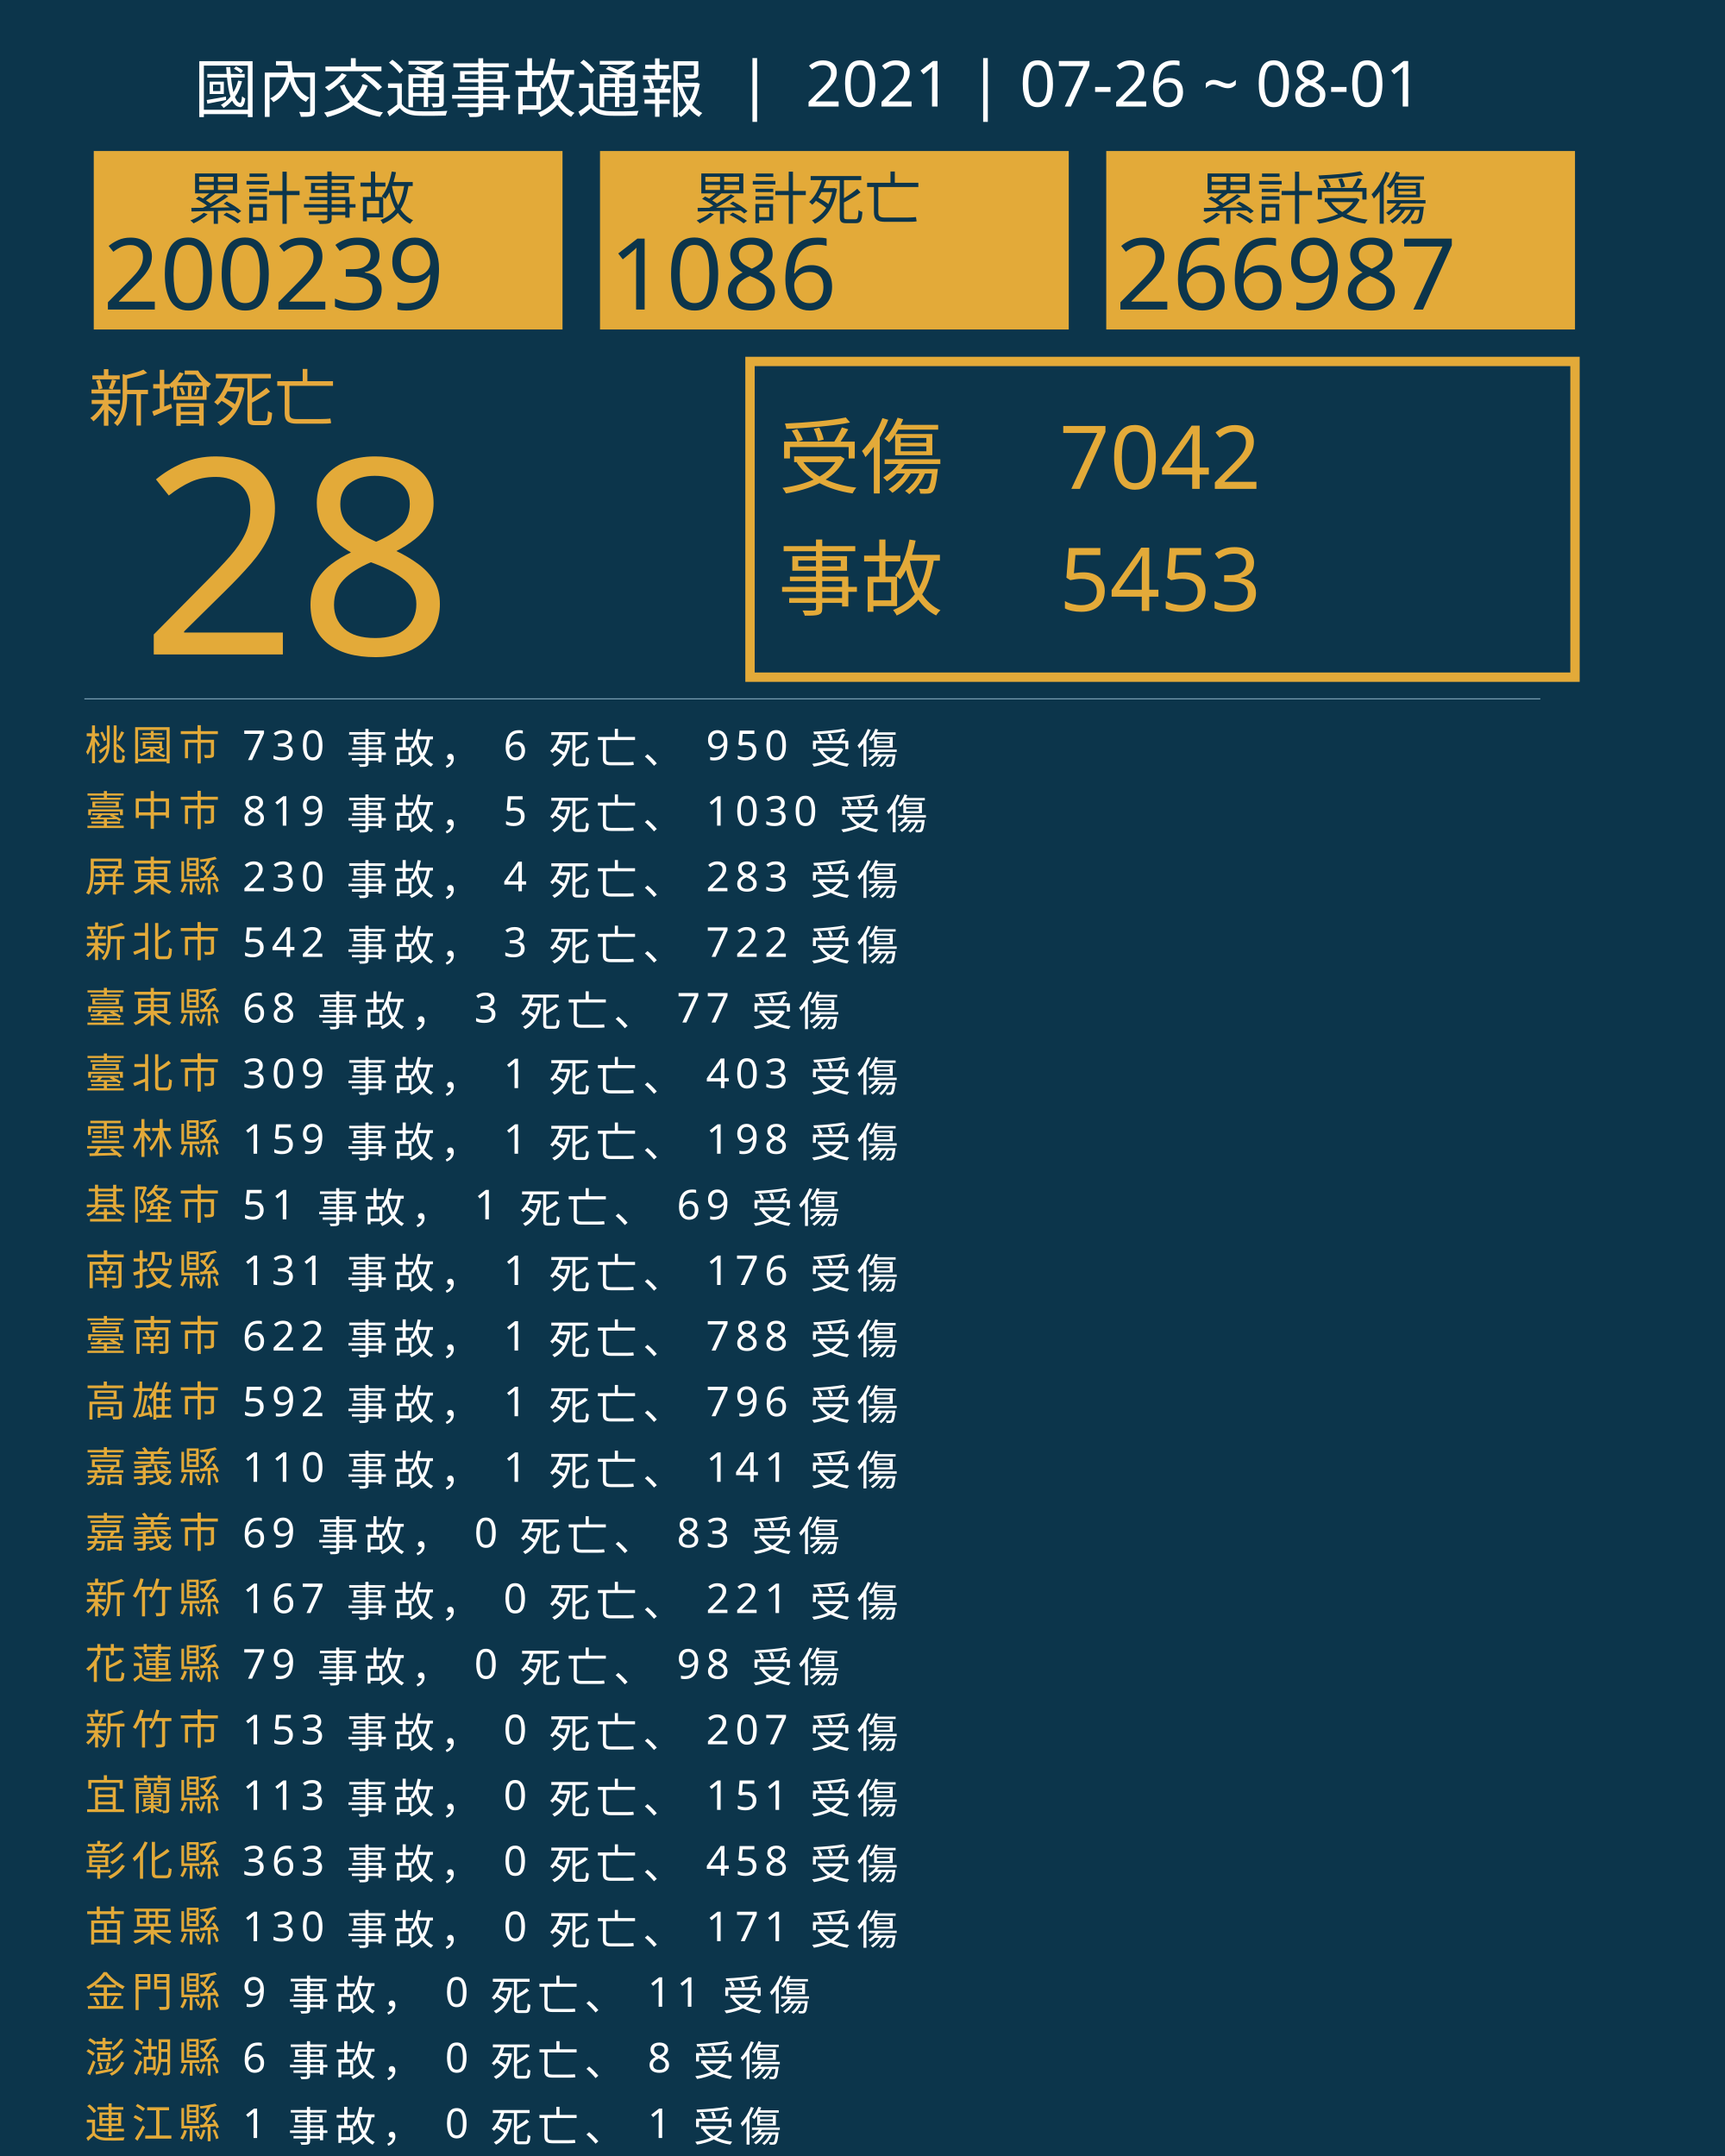
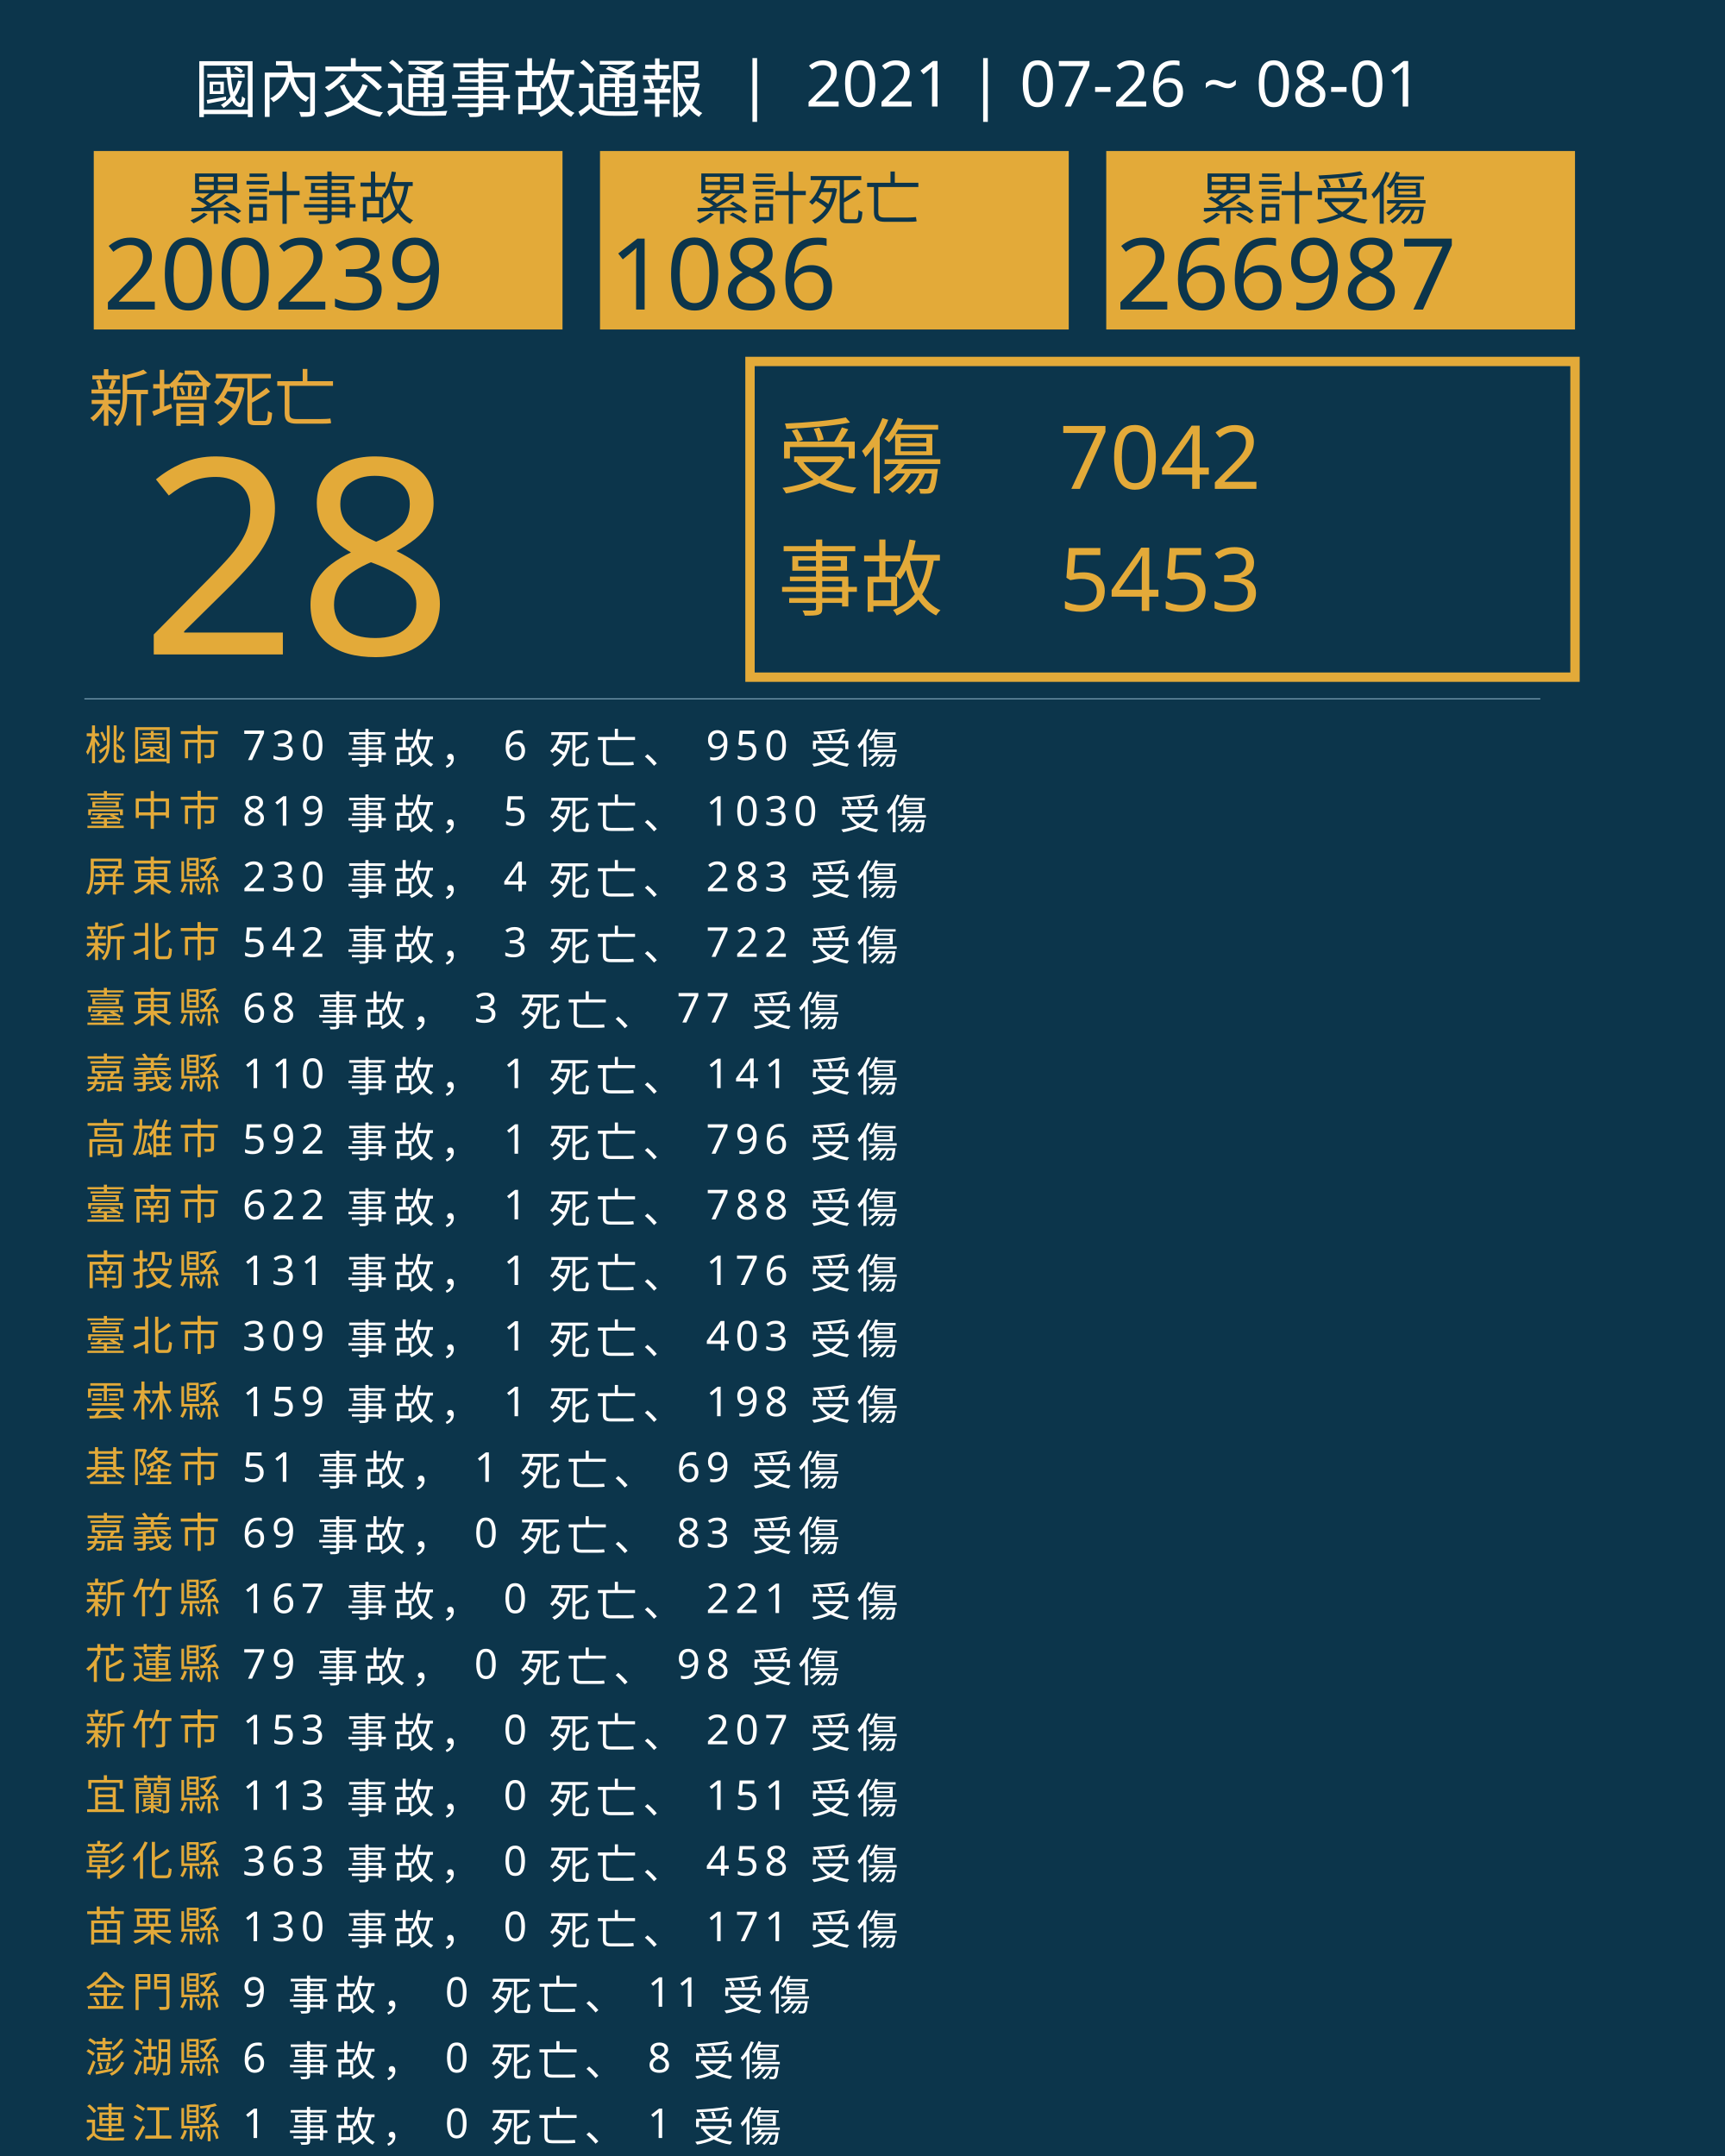
<svg xmlns="http://www.w3.org/2000/svg" version="1.1" id="圖層_1" x="0px" y="0px" viewBox="0 0 1840 2300" style="enable-background:new 0 0 1840 2300;" xml:space="preserve">
  <style type="text/css">
	.st0{fill:#0C354B;}
	.st1{fill:#E5A83D;}
	.st2{font-family:'NotoSansCJKtc-Bold-B5pc-H';}
	.st3{font-size:66px;}
	.st4{fill:#E3AA39;}
	.st5{font-family:'Arial-BoldMT';}
	.st6{font-size:291.776px;}
	.st7{fill:none;stroke:#E3AA39;stroke-miterlimit:10;stroke-width:10;}
	.st8{font-family:'NotoSansCJKtc-Light-B5pc-H';}
	.st9{font-size:88px;}
	.st10{font-family:'NotoSansCJKtc-Medium-B5pc-H';}
	.st11{font-size:94px;}
	.st12{fill:none;stroke:#8AAFC1;stroke-miterlimit:10;}
	.st13{font-size:60.649px;}
	.st14{font-size:106px;}
	.st15{fill:none;}
	.st16{font-size:44px;}
	.st17{letter-spacing:6;}
	.st18{fill:#FFFFFF;}
	.st19{letter-spacing:1;}
	.st20{font-size:68px;}
</style>
  <rect class="st0" width="1840" height="2300" />
  <text transform="matrix(1 0 0 1 94.5001 449.017)" class="st1 st2 st3">新增死亡</text>
  <g>
    <text transform="matrix(1 0 0 1 150 698.1412)" class="st4 st5 st6">28</text>
  </g>
  <g>
    <rect x="800" y="385.6" class="st7" width="880" height="336.8" />
    <g>
      <text transform="matrix(1 0 0 1 830 519.593)" class="st4 st8 st9">受傷</text>
      <text transform="matrix(1 0 0 1 1130 521.5084)" class="st4 st10 st11">7042</text>
      <text transform="matrix(1 0 0 1 1130 651.7274)" class="st4 st10 st11">5453</text>
      <text transform="matrix(1 0 0 1 830 649.4965)" class="st4 st8 st9">事故</text>
    </g>
  </g>
  <line class="st12" x1="90" y1="745.5" x2="1643" y2="745.5" />
  <g>
    <g>
      <rect x="100" y="161.1" class="st4" width="500" height="190.4" />
      <g>
        <text transform="matrix(1 0 0 1 200 233.9079)" class="st0 st10 st13">累計事故</text>
        <g>
          <text transform="matrix(1 0 0 1 110 330.2121)" class="st0 st5 st14">200239</text>
        </g>
      </g>
    </g>
    <g>
      <rect x="640" y="161.1" class="st4" width="500" height="190.4" />
      <g>
        <text transform="matrix(1 0 0 1 740 233.908)" class="st0 st10 st13">累計死亡</text>
        <g>
          <text transform="matrix(1 0 0 1 650 330.2122)" class="st0 st5 st14">1086</text>
        </g>
      </g>
    </g>
    <g>
      <rect x="1180" y="161.1" class="st4" width="500" height="190.4" />
      <g>
        <text transform="matrix(1 0 0 1 1280 233.908)" class="st0 st10 st13">累計受傷</text>
        <g>
          <text transform="matrix(1 0 0 1 1190 330.2122)" class="st0 st5 st14">266987</text>
        </g>
      </g>
    </g>
  </g>
  <rect x="90.6" y="772.1" class="st15" width="1141.8" height="314.8" />
  <text transform="matrix(1 0 0 1 90.5591 810.7965)">
    <tspan x="0" y="0" class="st4 st10 st16 st17">桃園市</tspan>
    <tspan x="150.6" y="0" class="st18 st10 st16 st17"> 730 事故， 6 死亡、 950 受傷</tspan>
    <tspan x="0" y="70" class="st4 st10 st16 st17">臺中市</tspan>
    <tspan x="150.6" y="70" class="st18 st10 st16 st17"> 819 事故， 5 死亡、 1030 受傷</tspan>
    <tspan x="0" y="140" class="st4 st10 st16 st17">屏東縣</tspan>
    <tspan x="150.6" y="140" class="st18 st10 st16 st17"> 230 事故， 4 死亡、 283 受傷</tspan>
    <tspan x="0" y="210" class="st4 st10 st16 st17">新北市</tspan>
    <tspan x="150.6" y="210" class="st18 st10 st16 st17"> 542 事故， 3 死亡、 722 受傷</tspan>
    <tspan x="0" y="280" class="st4 st10 st16 st17">臺東縣</tspan>
    <tspan x="150.6" y="280" class="st18 st10 st16 st17"> 68 事故， 3 死亡、 77 受傷</tspan>
-     <tspan x="0" y="350" class="st4 st10 st16 st17">臺北市</tspan>
-     <tspan x="150.6" y="350" class="st18 st10 st16 st17"> 309 事故， 1 死亡、 403 受傷</tspan>
-     <tspan x="0" y="420" class="st4 st10 st16 st17">雲林縣</tspan>
-     <tspan x="150.6" y="420" class="st18 st10 st16 st17"> 159 事故， 1 死亡、 198 受傷</tspan>
-     <tspan x="0" y="490" class="st4 st10 st16 st17">基隆市</tspan>
-     <tspan x="150.6" y="490" class="st18 st10 st16 st17"> 51 事故， 1 死亡、 69 受傷</tspan>
+     <tspan x="0" y="350" class="st4 st10 st16 st17">嘉義縣</tspan>
+     <tspan x="150.6" y="350" class="st18 st10 st16 st17"> 110 事故， 1 死亡、 141 受傷</tspan>
+     <tspan x="0" y="420" class="st4 st10 st16 st17">高雄市</tspan>
+     <tspan x="150.6" y="420" class="st18 st10 st16 st17"> 592 事故， 1 死亡、 796 受傷</tspan>
+     <tspan x="0" y="490" class="st4 st10 st16 st17">臺南市</tspan>
+     <tspan x="150.6" y="490" class="st18 st10 st16 st17"> 622 事故， 1 死亡、 788 受傷</tspan>
    <tspan x="0" y="560" class="st4 st10 st16 st17">南投縣</tspan>
    <tspan x="150.6" y="560" class="st18 st10 st16 st17"> 131 事故， 1 死亡、 176 受傷</tspan>
-     <tspan x="0" y="630" class="st4 st10 st16 st17">臺南市</tspan>
-     <tspan x="150.6" y="630" class="st18 st10 st16 st17"> 622 事故， 1 死亡、 788 受傷</tspan>
-     <tspan x="0" y="700" class="st4 st10 st16 st17">高雄市</tspan>
-     <tspan x="150.6" y="700" class="st18 st10 st16 st17"> 592 事故， 1 死亡、 796 受傷</tspan>
-     <tspan x="0" y="770" class="st4 st10 st16 st17">嘉義縣</tspan>
-     <tspan x="150.6" y="770" class="st18 st10 st16 st17"> 110 事故， 1 死亡、 141 受傷</tspan>
+     <tspan x="0" y="630" class="st4 st10 st16 st17">臺北市</tspan>
+     <tspan x="150.6" y="630" class="st18 st10 st16 st17"> 309 事故， 1 死亡、 403 受傷</tspan>
+     <tspan x="0" y="700" class="st4 st10 st16 st17">雲林縣</tspan>
+     <tspan x="150.6" y="700" class="st18 st10 st16 st17"> 159 事故， 1 死亡、 198 受傷</tspan>
+     <tspan x="0" y="770" class="st4 st10 st16 st17">基隆市</tspan>
+     <tspan x="150.6" y="770" class="st18 st10 st16 st17"> 51 事故， 1 死亡、 69 受傷</tspan>
    <tspan x="0" y="840" class="st4 st10 st16 st17">嘉義市</tspan>
    <tspan x="150.6" y="840" class="st18 st10 st16 st17"> 69 事故， 0 死亡、 83 受傷</tspan>
    <tspan x="0" y="910" class="st4 st10 st16 st17">新竹縣</tspan>
    <tspan x="150.6" y="910" class="st18 st10 st16 st17"> 167 事故， 0 死亡、 221 受傷</tspan>
    <tspan x="0" y="980" class="st4 st10 st16 st17">花蓮縣</tspan>
    <tspan x="150.6" y="980" class="st18 st10 st16 st17"> 79 事故， 0 死亡、 98 受傷</tspan>
    <tspan x="0" y="1050" class="st4 st10 st16 st17">新竹市</tspan>
    <tspan x="150.6" y="1050" class="st18 st10 st16 st17"> 153 事故， 0 死亡、 207 受傷</tspan>
    <tspan x="0" y="1120" class="st4 st10 st16 st17">宜蘭縣</tspan>
    <tspan x="150.6" y="1120" class="st18 st10 st16 st17"> 113 事故， 0 死亡、 151 受傷</tspan>
    <tspan x="0" y="1190" class="st4 st10 st16 st17">彰化縣</tspan>
    <tspan x="150.6" y="1190" class="st18 st10 st16 st17"> 363 事故， 0 死亡、 458 受傷</tspan>
    <tspan x="0" y="1260" class="st4 st10 st16 st17">苗栗縣</tspan>
    <tspan x="150.6" y="1260" class="st18 st10 st16 st17"> 130 事故， 0 死亡、 171 受傷</tspan>
    <tspan x="0" y="1330" class="st4 st10 st16 st17">金門縣</tspan>
    <tspan x="150.6" y="1330" class="st18 st10 st16 st17"> 9 事故， 0 死亡、 11 受傷</tspan>
    <tspan x="0" y="1400" class="st4 st10 st16 st17">澎湖縣</tspan>
    <tspan x="150.6" y="1400" class="st18 st10 st16 st17"> 6 事故， 0 死亡、 8 受傷</tspan>
    <tspan x="0" y="1470" class="st4 st10 st16 st17">連江縣</tspan>
    <tspan x="150.6" y="1470" class="st18 st10 st16 st17"> 1 事故， 0 死亡、 1 受傷</tspan>
  </text>
  <text transform="matrix(1 0 0 1 207 119.2712)" class="st18 st8 st20">國內交通事故通報  |  2021 | 07-26 ~ 08-01</text>
</svg>
